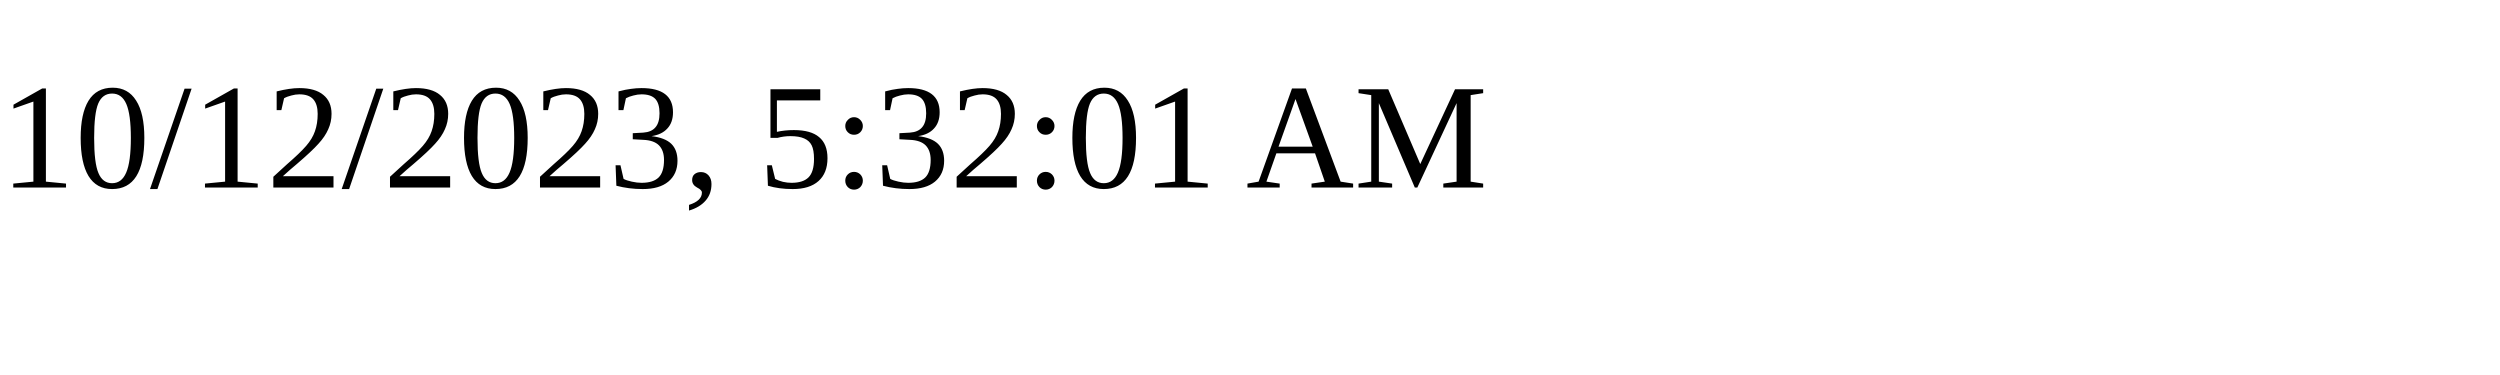
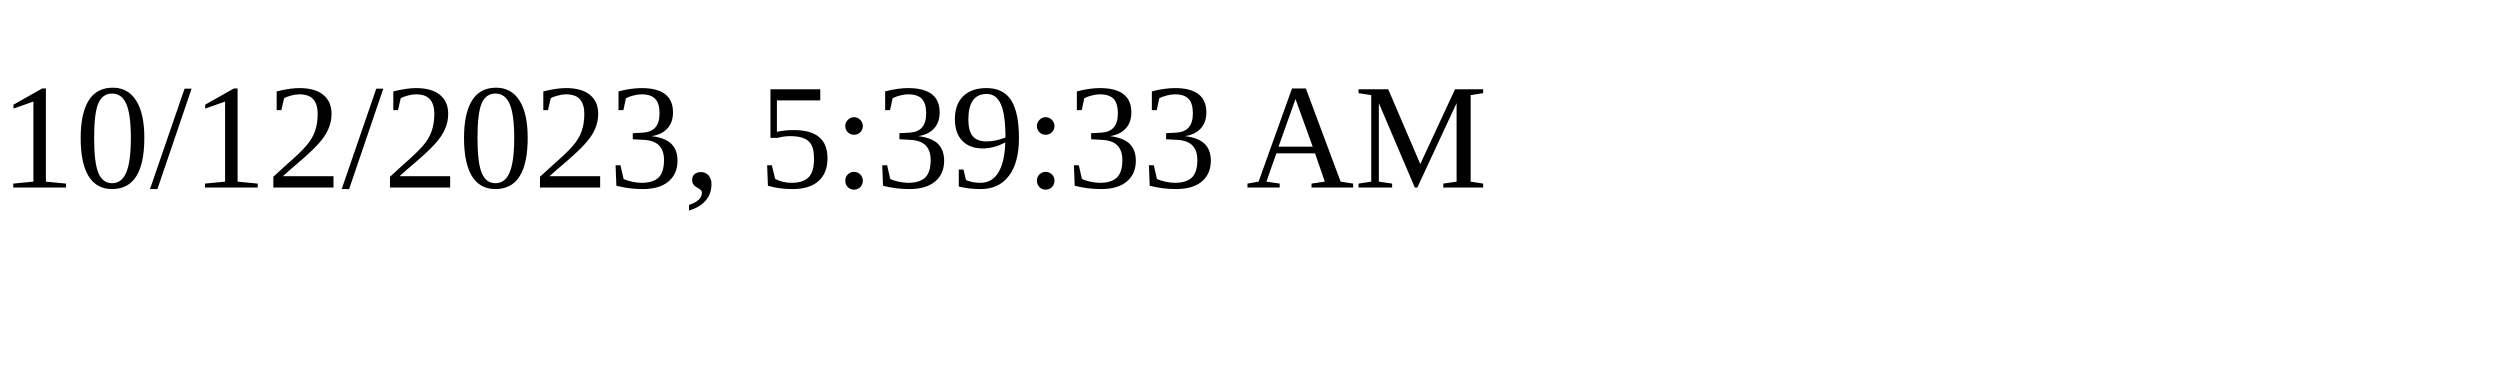
<svg xmlns="http://www.w3.org/2000/svg" height="30" width="200">
-   <text x="0" y="15">10/12/2023, 5:32:01 AM</text>
+   <text x="0" y="15">10/12/2023, 5:39:33 AM</text>
</svg>
